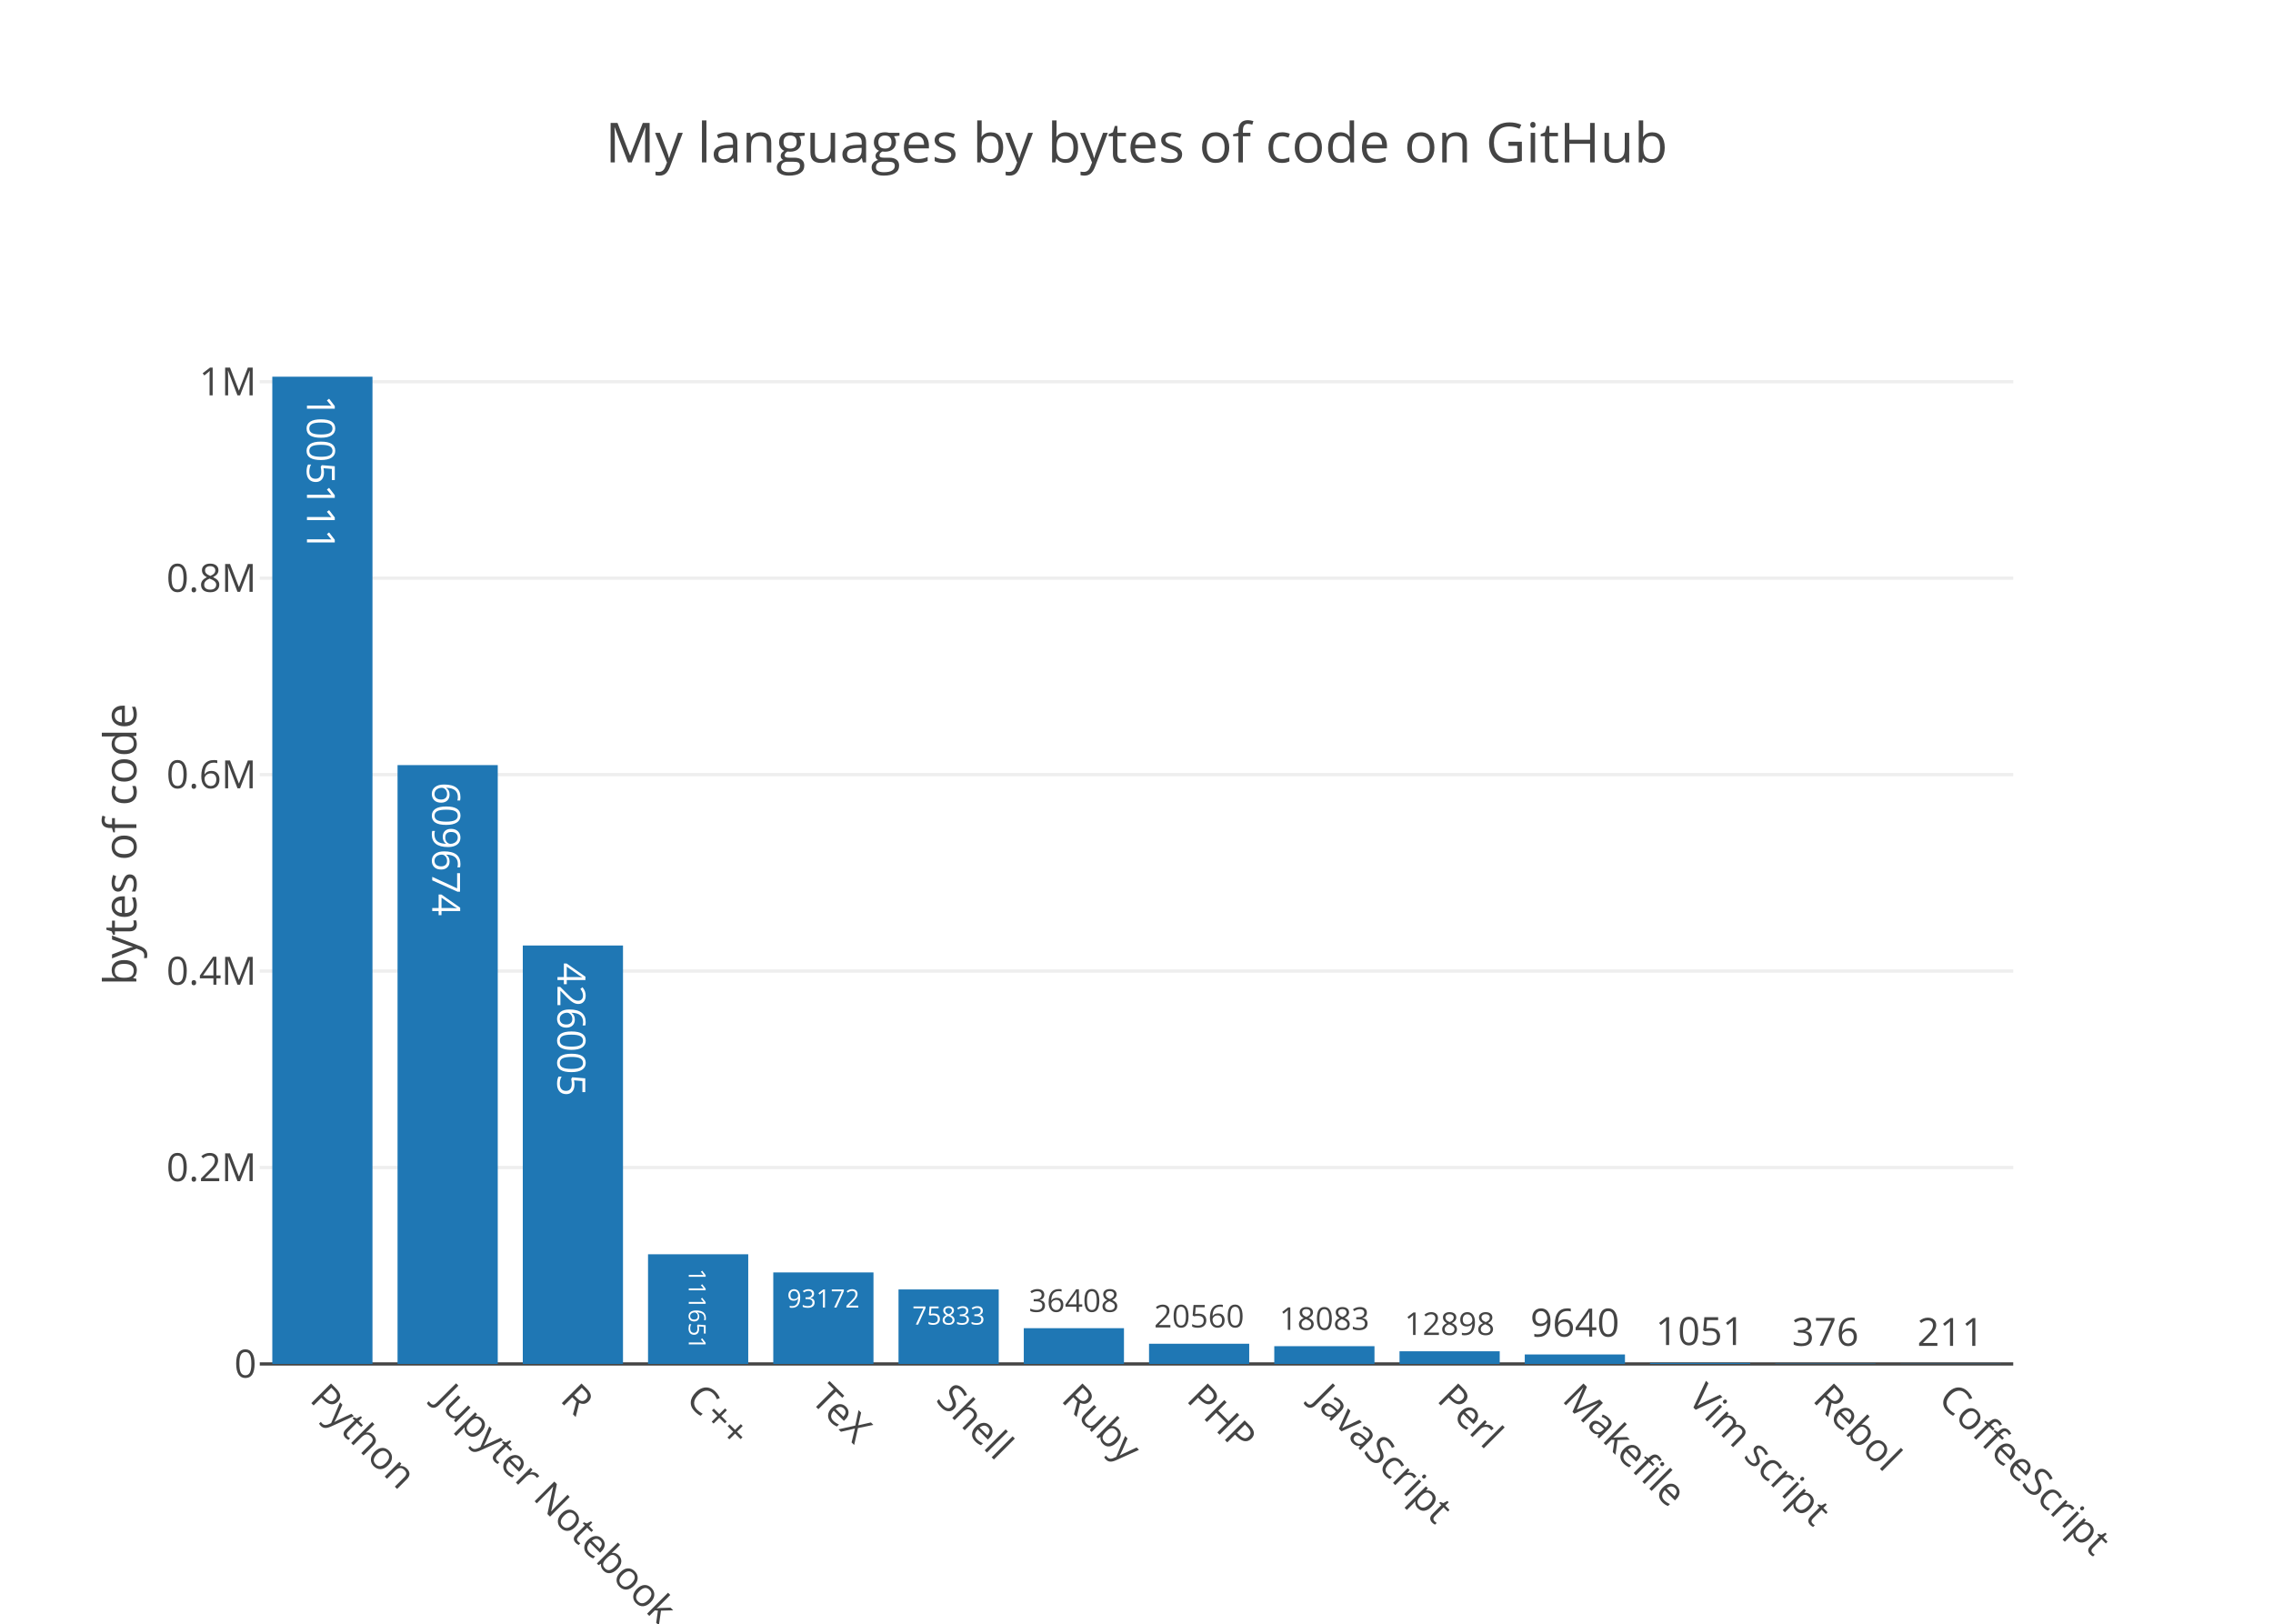
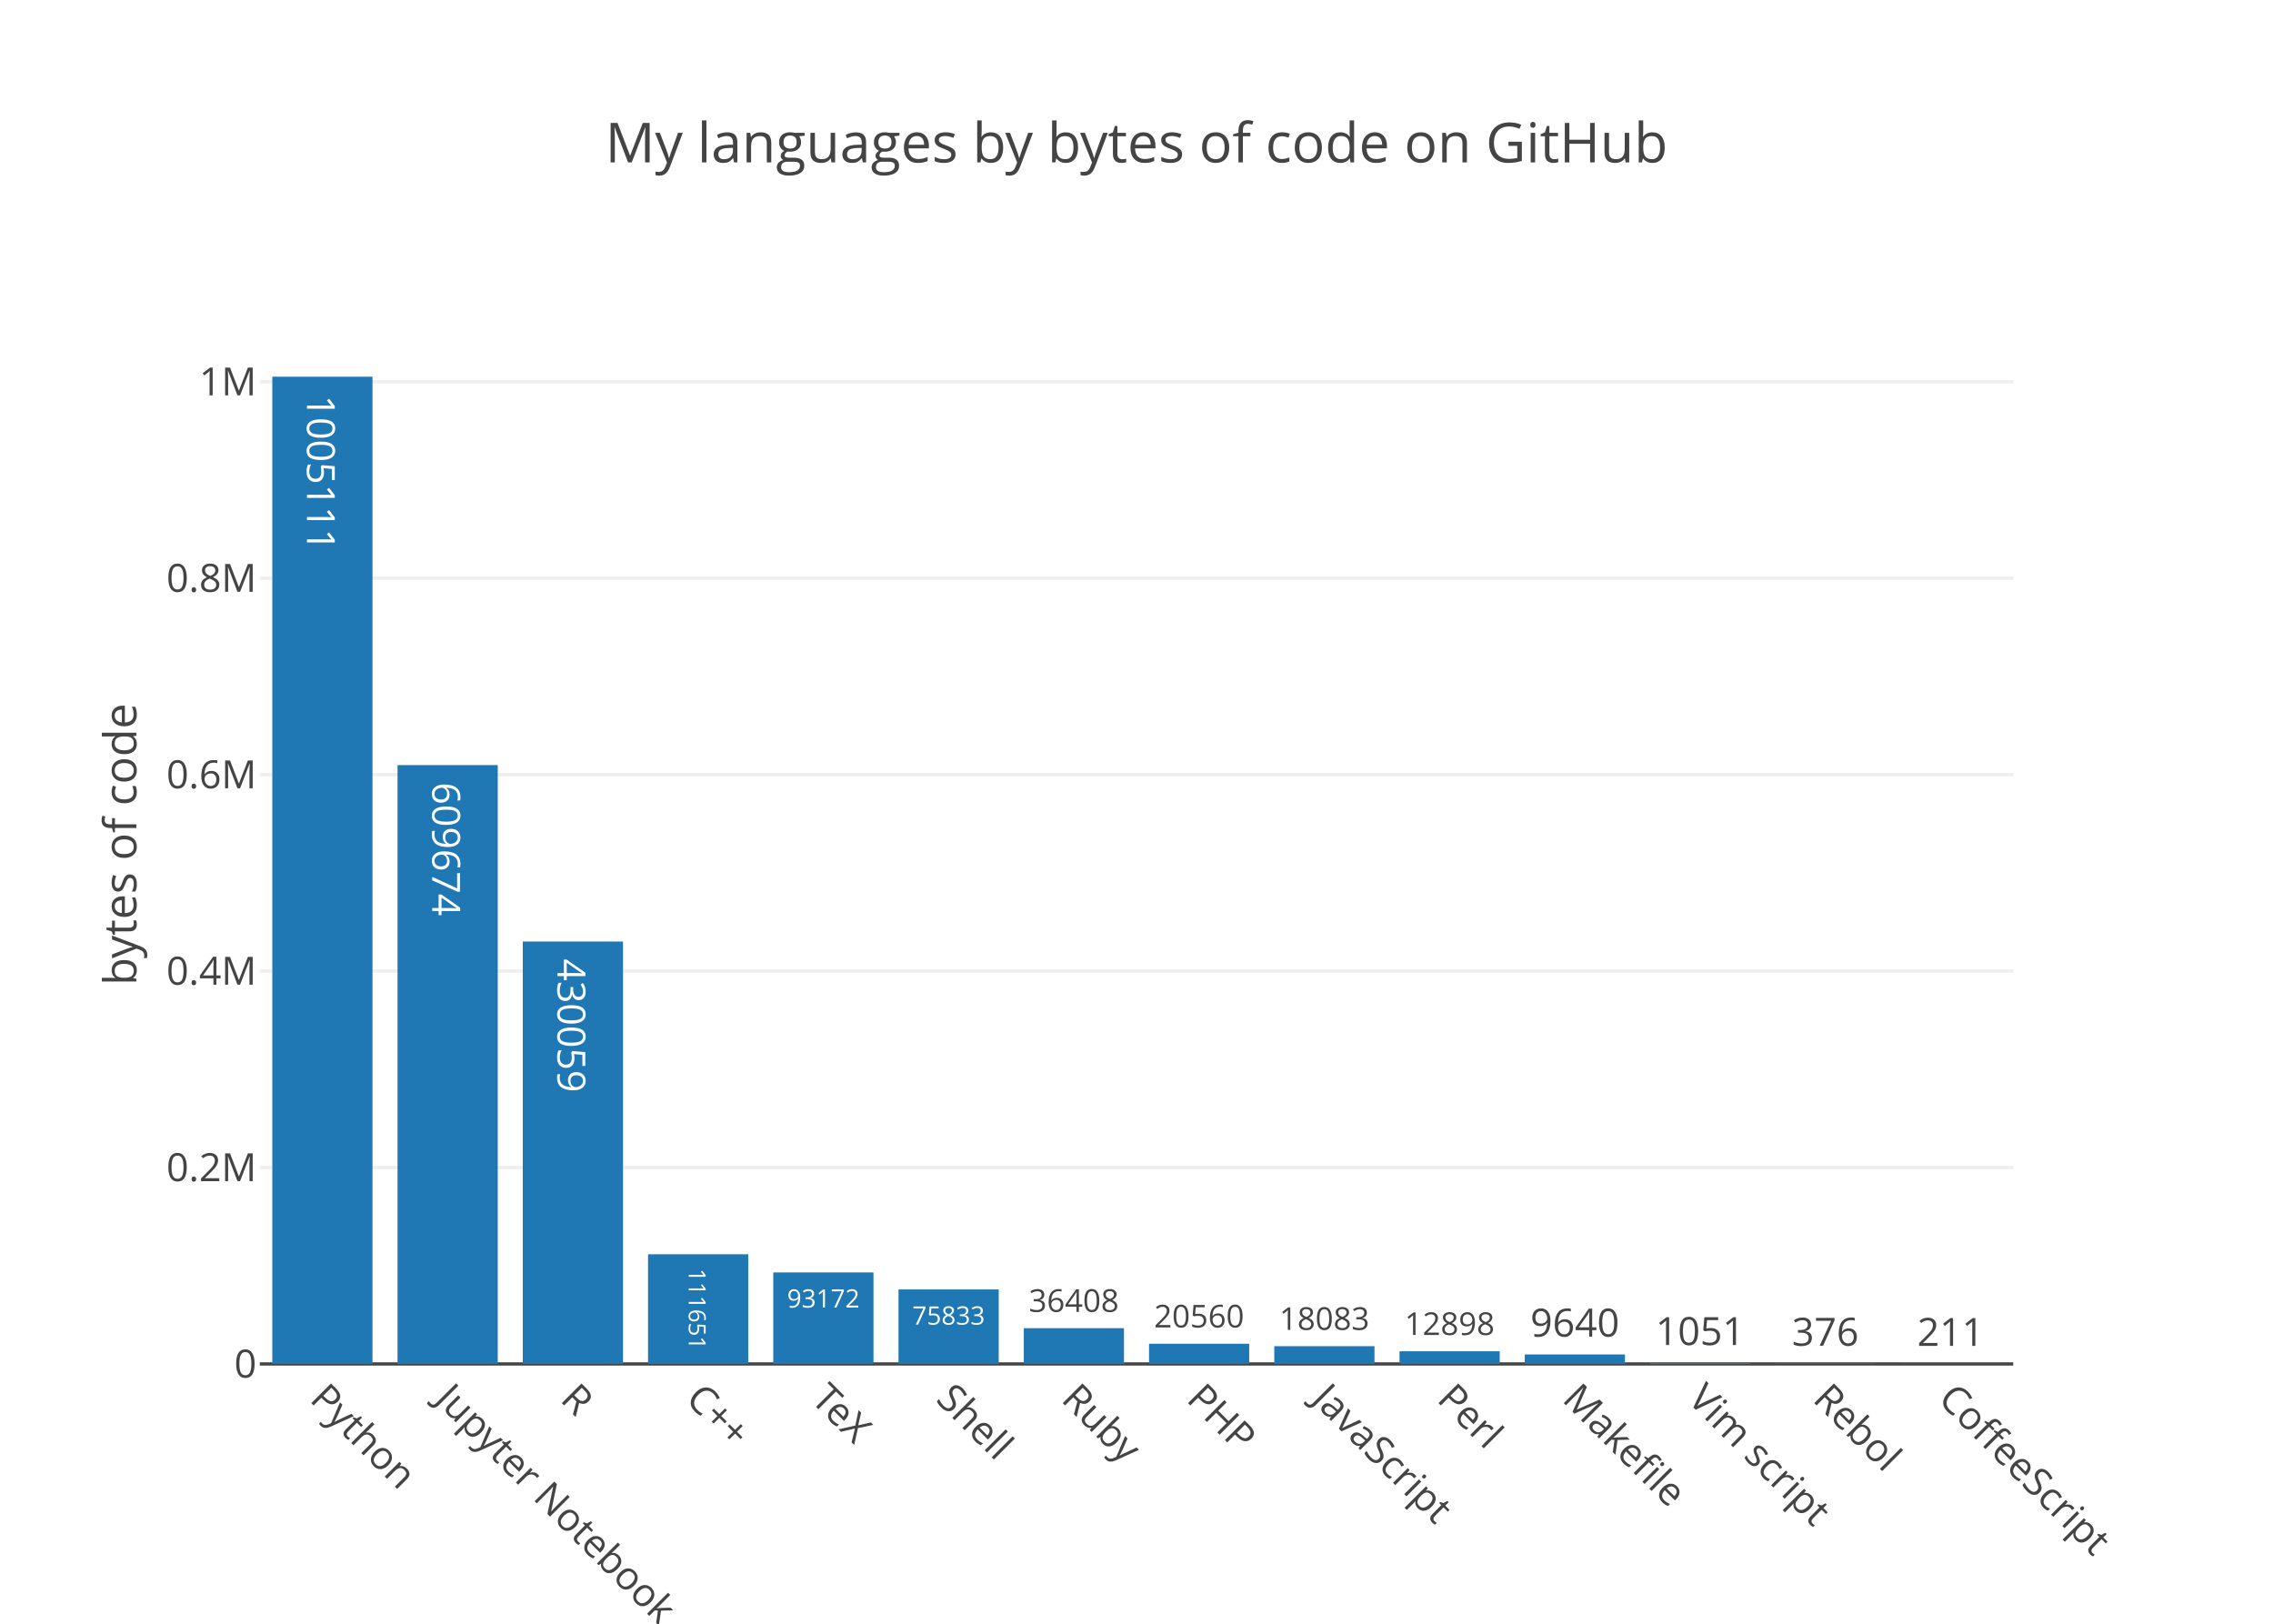
<svg xmlns="http://www.w3.org/2000/svg" class="main-svg" width="700" height="500" viewBox="0 0 700 500">
  <rect x="0" y="0" width="700" height="500" style="fill: rgb(255, 255, 255); fill-opacity: 1;" />
-   <defs id="defs-6d2252">
+   <defs id="defs-4acc7a">
    <g class="clips">
-       <clipPath id="clip6d2252xyplot" class="plotclip">
+       <clipPath id="clip4acc7axyplot" class="plotclip">
        <rect width="540" height="320" />
      </clipPath>
-       <clipPath class="axesclip" id="clip6d2252x">
+       <clipPath class="axesclip" id="clip4acc7ax">
        <rect x="80" y="0" width="540" height="500" />
      </clipPath>
-       <clipPath class="axesclip" id="clip6d2252y">
+       <clipPath class="axesclip" id="clip4acc7ay">
        <rect x="0" y="100" width="700" height="320" />
      </clipPath>
-       <clipPath class="axesclip" id="clip6d2252xy">
+       <clipPath class="axesclip" id="clip4acc7axy">
        <rect x="80" y="100" width="540" height="320" />
      </clipPath>
    </g>
    <g class="gradients" />
  </defs>
  <g class="bglayer" />
  <g class="layer-below">
    <g class="imagelayer" />
    <g class="shapelayer" />
  </g>
  <g class="cartesianlayer">
    <g class="subplot xy">
      <g class="layer-subplot">
        <g class="shapelayer" />
        <g class="imagelayer" />
      </g>
      <g class="gridlayer">
        <g class="x" />
        <g class="y">
          <path class="ygrid crisp" transform="translate(0,359.51)" d="M80,0h540" style="stroke: rgb(238, 238, 238); stroke-opacity: 1; stroke-width: 1px;" />
          <path class="ygrid crisp" transform="translate(0,299.02)" d="M80,0h540" style="stroke: rgb(238, 238, 238); stroke-opacity: 1; stroke-width: 1px;" />
          <path class="ygrid crisp" transform="translate(0,238.53)" d="M80,0h540" style="stroke: rgb(238, 238, 238); stroke-opacity: 1; stroke-width: 1px;" />
          <path class="ygrid crisp" transform="translate(0,178.04)" d="M80,0h540" style="stroke: rgb(238, 238, 238); stroke-opacity: 1; stroke-width: 1px;" />
          <path class="ygrid crisp" transform="translate(0,117.55)" d="M80,0h540" style="stroke: rgb(238, 238, 238); stroke-opacity: 1; stroke-width: 1px;" />
        </g>
      </g>
      <g class="zerolinelayer">
        <path class="yzl zl crisp" transform="translate(0,420)" d="M80,0h540" style="stroke: rgb(68, 68, 68); stroke-opacity: 1; stroke-width: 1px;" />
      </g>
      <path class="xlines-below" />
      <path class="ylines-below" />
      <g class="overlines-below" />
      <g class="xaxislayer-below" />
      <g class="yaxislayer-below" />
      <g class="overaxes-below" />
-       <g class="plot" transform="translate(80, 100)" clip-path="url('#clip6d2252xyplot')">
+       <g class="plot" transform="translate(80, 100)" clip-path="url('#clip4acc7axyplot')">
        <g class="barlayer mlayer">
          <g class="trace bars" style="opacity: 1;">
            <g class="points">
              <g class="point">
                <path d="M3.86,320V16H34.71V320Z" style="vector-effect: non-scaling-stroke; opacity: 1; stroke-width: 0px; fill: rgb(31, 119, 180); fill-opacity: 1;" />
                <text class="bartext bartext-inside" transform="translate(19.27719 50.44531)rotate(90 0.0078125 -4.75) " text-anchor="middle" data-notex="1" x="0" y="0" style="font-family: 'Open Sans', verdana, arial, sans-serif; font-size: 12px; fill: rgb(255, 255, 255); fill-opacity: 1; white-space: pre;">1005111</text>
              </g>
              <g class="point">
                <path d="M42.43,320V135.6H73.29V320Z" style="vector-effect: non-scaling-stroke; opacity: 1; stroke-width: 0px; fill: rgb(31, 119, 180); fill-opacity: 1;" />
                <text class="bartext bartext-inside" transform="translate(57.85219 166.2328)rotate(90 0.0078125 -4.75) " text-anchor="middle" data-notex="1" x="0" y="0" style="font-family: 'Open Sans', verdana, arial, sans-serif; font-size: 12px; fill: rgb(255, 255, 255); fill-opacity: 1; white-space: pre;">609674</text>
              </g>
              <g class="point">
-                 <path d="M81,320V191.15H111.86V320Z" style="vector-effect: non-scaling-stroke; opacity: 1; stroke-width: 0px; fill: rgb(31, 119, 180); fill-opacity: 1;" />
-                 <text class="bartext bartext-inside" transform="translate(96.42219 221.7828)rotate(90 0.0078125 -4.75) " text-anchor="middle" data-notex="1" x="0" y="0" style="font-family: 'Open Sans', verdana, arial, sans-serif; font-size: 12px; fill: rgb(255, 255, 255); fill-opacity: 1; white-space: pre;">426005</text>
+                 <path d="M81,320V189.93H111.86V320Z" style="vector-effect: non-scaling-stroke; opacity: 1; stroke-width: 0px; fill: rgb(31, 119, 180); fill-opacity: 1;" />
+                 <text class="bartext bartext-inside" transform="translate(96.42219 220.5628)rotate(90 0.0078125 -4.75) " text-anchor="middle" data-notex="1" x="0" y="0" style="font-family: 'Open Sans', verdana, arial, sans-serif; font-size: 12px; fill: rgb(255, 255, 255); fill-opacity: 1; white-space: pre;">430059</text>
              </g>
              <g class="point">
                <path d="M119.57,320V286.23H150.43V320Z" style="vector-effect: non-scaling-stroke; opacity: 1; stroke-width: 0px; fill: rgb(31, 119, 180); fill-opacity: 1;" />
                <text class="bartext bartext-inside" transform="translate(134.9953 305.9972)scale(0.6067873) rotate(90 0.0078125 -4.75) " text-anchor="middle" data-notex="1" x="0" y="0" style="font-family: 'Open Sans', verdana, arial, sans-serif; font-size: 12px; fill: rgb(255, 255, 255); fill-opacity: 1; white-space: pre;">111651</text>
              </g>
              <g class="point">
                <path d="M158.14,320V291.82H189V320Z" style="vector-effect: non-scaling-stroke; opacity: 1; stroke-width: 0px; fill: rgb(31, 119, 180); fill-opacity: 1;" />
                <text class="bartext bartext-inside" transform="translate(173.5649 302.6416)scale(0.6517984) " text-anchor="middle" data-notex="1" x="0" y="0" style="font-family: 'Open Sans', verdana, arial, sans-serif; font-size: 12px; fill: rgb(255, 255, 255); fill-opacity: 1; white-space: pre;">93172</text>
              </g>
              <g class="point">
                <path d="M196.71,320V297.06H227.57V320Z" style="vector-effect: non-scaling-stroke; opacity: 1; stroke-width: 0px; fill: rgb(31, 119, 180); fill-opacity: 1;" />
                <text class="bartext bartext-inside" transform="translate(212.1349 307.8816)scale(0.6517984) " text-anchor="middle" data-notex="1" x="0" y="0" style="font-family: 'Open Sans', verdana, arial, sans-serif; font-size: 12px; fill: rgb(255, 255, 255); fill-opacity: 1; white-space: pre;">75833</text>
              </g>
              <g class="point">
                <path d="M235.29,320V308.99H266.14V320Z" style="vector-effect: non-scaling-stroke; opacity: 1; stroke-width: 0px; fill: rgb(31, 119, 180); fill-opacity: 1;" />
                <text class="bartext bartext-outside" transform="translate(250.7087 303.9679)scale(0.8088488) " text-anchor="middle" data-notex="1" x="0" y="0" style="font-family: 'Open Sans', verdana, arial, sans-serif; font-size: 12px; fill: rgb(68, 68, 68); fill-opacity: 1; white-space: pre;">36408</text>
              </g>
              <g class="point">
                <path d="M273.86,320V313.78H304.71V320Z" style="vector-effect: non-scaling-stroke; opacity: 1; stroke-width: 0px; fill: rgb(31, 119, 180); fill-opacity: 1;" />
                <text class="bartext bartext-outside" transform="translate(289.2787 308.7579)scale(0.8088488) " text-anchor="middle" data-notex="1" x="0" y="0" style="font-family: 'Open Sans', verdana, arial, sans-serif; font-size: 12px; fill: rgb(68, 68, 68); fill-opacity: 1; white-space: pre;">20560</text>
              </g>
              <g class="point">
                <path d="M312.43,320V314.53H343.29V320Z" style="vector-effect: non-scaling-stroke; opacity: 1; stroke-width: 0px; fill: rgb(31, 119, 180); fill-opacity: 1;" />
                <text class="bartext bartext-outside" transform="translate(327.8537 309.5072)scale(0.809111) " text-anchor="middle" data-notex="1" x="0" y="0" style="font-family: 'Open Sans', verdana, arial, sans-serif; font-size: 12px; fill: rgb(68, 68, 68); fill-opacity: 1; white-space: pre;">18083</text>
              </g>
              <g class="point">
                <path d="M351,320V316.1H381.86V320Z" style="vector-effect: non-scaling-stroke; opacity: 1; stroke-width: 0px; fill: rgb(31, 119, 180); fill-opacity: 1;" />
                <text class="bartext bartext-outside" transform="translate(366.4237 311.0772)scale(0.809111) " text-anchor="middle" data-notex="1" x="0" y="0" style="font-family: 'Open Sans', verdana, arial, sans-serif; font-size: 12px; fill: rgb(68, 68, 68); fill-opacity: 1; white-space: pre;">12898</text>
              </g>
              <g class="point">
                <path d="M389.57,320V317.08H420.43V320Z" style="vector-effect: non-scaling-stroke; opacity: 1; stroke-width: 0px; fill: rgb(31, 119, 180); fill-opacity: 1;" />
                <text class="bartext bartext-outside" transform="translate(404.9922 311.58)" text-anchor="middle" data-notex="1" x="0" y="0" style="font-family: 'Open Sans', verdana, arial, sans-serif; font-size: 12px; fill: rgb(68, 68, 68); fill-opacity: 1; white-space: pre;">9640</text>
              </g>
              <g class="point">
                <path d="M428.14,320V319.68H459V320Z" style="vector-effect: non-scaling-stroke; opacity: 1; stroke-width: 0px; fill: rgb(31, 119, 180); fill-opacity: 1;" />
                <text class="bartext bartext-outside" transform="translate(443.5622 314.18)" text-anchor="middle" data-notex="1" x="0" y="0" style="font-family: 'Open Sans', verdana, arial, sans-serif; font-size: 12px; fill: rgb(68, 68, 68); fill-opacity: 1; white-space: pre;">1051</text>
              </g>
              <g class="point">
                <path d="M466.71,320V319.89H497.57V320Z" style="vector-effect: non-scaling-stroke; opacity: 1; stroke-width: 0px; fill: rgb(31, 119, 180); fill-opacity: 1;" />
                <text class="bartext bartext-outside" transform="translate(482.14 314.39)" text-anchor="middle" data-notex="1" x="0" y="0" style="font-family: 'Open Sans', verdana, arial, sans-serif; font-size: 12px; fill: rgb(68, 68, 68); fill-opacity: 1; white-space: pre;">376</text>
              </g>
              <g class="point">
                <path d="M505.29,320V319.94H536.14V320Z" style="vector-effect: non-scaling-stroke; opacity: 1; stroke-width: 0px; fill: rgb(31, 119, 180); fill-opacity: 1;" />
                <text class="bartext bartext-outside" transform="translate(520.715 314.44)" text-anchor="middle" data-notex="1" x="0" y="0" style="font-family: 'Open Sans', verdana, arial, sans-serif; font-size: 12px; fill: rgb(68, 68, 68); fill-opacity: 1; white-space: pre;">211</text>
              </g>
            </g>
          </g>
        </g>
      </g>
      <g class="overplot" />
      <path class="xlines-above crisp" d="M0,0" style="fill: none;" />
      <path class="ylines-above crisp" d="M0,0" style="fill: none;" />
      <g class="overlines-above" />
      <g class="xaxislayer-above">
        <g class="xtick">
          <text text-anchor="start" x="0" y="433" transform="translate(99.29,0) rotate(45,0,427)" style="font-family: 'Open Sans', verdana, arial, sans-serif; font-size: 12px; fill: rgb(68, 68, 68); fill-opacity: 1; white-space: pre;">Python</text>
        </g>
        <g class="xtick">
          <text text-anchor="start" x="0" y="433" transform="translate(137.86,0) rotate(45,0,427)" style="font-family: 'Open Sans', verdana, arial, sans-serif; font-size: 12px; fill: rgb(68, 68, 68); fill-opacity: 1; white-space: pre;">Jupyter Notebook</text>
        </g>
        <g class="xtick">
          <text text-anchor="start" x="0" y="433" transform="translate(176.43,0) rotate(45,0,427)" style="font-family: 'Open Sans', verdana, arial, sans-serif; font-size: 12px; fill: rgb(68, 68, 68); fill-opacity: 1; white-space: pre;">R</text>
        </g>
        <g class="xtick">
          <text text-anchor="start" x="0" y="433" transform="translate(215,0) rotate(45,0,427)" style="font-family: 'Open Sans', verdana, arial, sans-serif; font-size: 12px; fill: rgb(68, 68, 68); fill-opacity: 1; white-space: pre;">C++</text>
        </g>
        <g class="xtick">
          <text text-anchor="start" x="0" y="433" transform="translate(253.57,0) rotate(45,0,427)" style="font-family: 'Open Sans', verdana, arial, sans-serif; font-size: 12px; fill: rgb(68, 68, 68); fill-opacity: 1; white-space: pre;">TeX</text>
        </g>
        <g class="xtick">
          <text text-anchor="start" x="0" y="433" transform="translate(292.14,0) rotate(45,0,427)" style="font-family: 'Open Sans', verdana, arial, sans-serif; font-size: 12px; fill: rgb(68, 68, 68); fill-opacity: 1; white-space: pre;">Shell</text>
        </g>
        <g class="xtick">
          <text text-anchor="start" x="0" y="433" transform="translate(330.71,0) rotate(45,0,427)" style="font-family: 'Open Sans', verdana, arial, sans-serif; font-size: 12px; fill: rgb(68, 68, 68); fill-opacity: 1; white-space: pre;">Ruby</text>
        </g>
        <g class="xtick">
          <text text-anchor="start" x="0" y="433" transform="translate(369.29,0) rotate(45,0,427)" style="font-family: 'Open Sans', verdana, arial, sans-serif; font-size: 12px; fill: rgb(68, 68, 68); fill-opacity: 1; white-space: pre;">PHP</text>
        </g>
        <g class="xtick">
          <text text-anchor="start" x="0" y="433" transform="translate(407.86,0) rotate(45,0,427)" style="font-family: 'Open Sans', verdana, arial, sans-serif; font-size: 12px; fill: rgb(68, 68, 68); fill-opacity: 1; white-space: pre;">JavaScript</text>
        </g>
        <g class="xtick">
          <text text-anchor="start" x="0" y="433" transform="translate(446.43,0) rotate(45,0,427)" style="font-family: 'Open Sans', verdana, arial, sans-serif; font-size: 12px; fill: rgb(68, 68, 68); fill-opacity: 1; white-space: pre;">Perl</text>
        </g>
        <g class="xtick">
          <text text-anchor="start" x="0" y="433" transform="translate(485,0) rotate(45,0,427)" style="font-family: 'Open Sans', verdana, arial, sans-serif; font-size: 12px; fill: rgb(68, 68, 68); fill-opacity: 1; white-space: pre;">Makefile</text>
        </g>
        <g class="xtick">
          <text text-anchor="start" x="0" y="433" transform="translate(523.57,0) rotate(45,0,427)" style="font-family: 'Open Sans', verdana, arial, sans-serif; font-size: 12px; fill: rgb(68, 68, 68); fill-opacity: 1; white-space: pre;">Vim script</text>
        </g>
        <g class="xtick">
          <text text-anchor="start" x="0" y="433" transform="translate(562.14,0) rotate(45,0,427)" style="font-family: 'Open Sans', verdana, arial, sans-serif; font-size: 12px; fill: rgb(68, 68, 68); fill-opacity: 1; white-space: pre;">Rebol</text>
        </g>
        <g class="xtick">
          <text text-anchor="start" x="0" y="433" transform="translate(600.71,0) rotate(45,0,427)" style="font-family: 'Open Sans', verdana, arial, sans-serif; font-size: 12px; fill: rgb(68, 68, 68); fill-opacity: 1; white-space: pre;">CoffeeScript</text>
        </g>
      </g>
      <g class="yaxislayer-above">
        <g class="ytick">
          <text text-anchor="end" x="79" y="4.2" transform="translate(0,420)" style="font-family: 'Open Sans', verdana, arial, sans-serif; font-size: 12px; fill: rgb(68, 68, 68); fill-opacity: 1; white-space: pre;">0</text>
        </g>
        <g class="ytick">
          <text text-anchor="end" x="79" y="4.2" transform="translate(0,359.51)" style="font-family: 'Open Sans', verdana, arial, sans-serif; font-size: 12px; fill: rgb(68, 68, 68); fill-opacity: 1; white-space: pre;">0.2M</text>
        </g>
        <g class="ytick">
          <text text-anchor="end" x="79" y="4.2" transform="translate(0,299.02)" style="font-family: 'Open Sans', verdana, arial, sans-serif; font-size: 12px; fill: rgb(68, 68, 68); fill-opacity: 1; white-space: pre;">0.4M</text>
        </g>
        <g class="ytick">
          <text text-anchor="end" x="79" y="4.2" transform="translate(0,238.53)" style="font-family: 'Open Sans', verdana, arial, sans-serif; font-size: 12px; fill: rgb(68, 68, 68); fill-opacity: 1; white-space: pre;">0.6M</text>
        </g>
        <g class="ytick">
          <text text-anchor="end" x="79" y="4.2" transform="translate(0,178.04)" style="font-family: 'Open Sans', verdana, arial, sans-serif; font-size: 12px; fill: rgb(68, 68, 68); fill-opacity: 1; white-space: pre;">0.8M</text>
        </g>
        <g class="ytick">
          <text text-anchor="end" x="79" y="4.2" transform="translate(0,117.55)" style="font-family: 'Open Sans', verdana, arial, sans-serif; font-size: 12px; fill: rgb(68, 68, 68); fill-opacity: 1; white-space: pre;">1M</text>
        </g>
      </g>
      <g class="overaxes-above" />
    </g>
  </g>
  <g class="polarlayer" />
  <g class="ternarylayer" />
  <g class="geolayer" />
  <g class="pielayer" />
  <g class="sunburstlayer" />
  <g class="glimages" />
-   <defs id="topdefs-6d2252">
+   <defs id="topdefs-4acc7a">
    <g class="clips" />
  </defs>
  <g class="layer-above">
    <g class="imagelayer" />
    <g class="shapelayer" />
  </g>
  <g class="infolayer">
    <g class="g-gtitle">
      <text class="gtitle" x="350" y="50" text-anchor="middle" dy="0em" style="font-family: 'Open Sans', verdana, arial, sans-serif; font-size: 17px; fill: rgb(68, 68, 68); opacity: 1; font-weight: normal; white-space: pre;">My languages by bytes of code on GitHub</text>
    </g>
    <g class="g-xtitle" />
    <g class="g-ytitle">
      <text class="ytitle" transform="rotate(-90,42,260)" x="42" y="260" text-anchor="middle" style="font-family: 'Open Sans', verdana, arial, sans-serif; font-size: 14px; fill: rgb(68, 68, 68); opacity: 1; font-weight: normal; white-space: pre;">bytes of code</text>
    </g>
  </g>
</svg>
